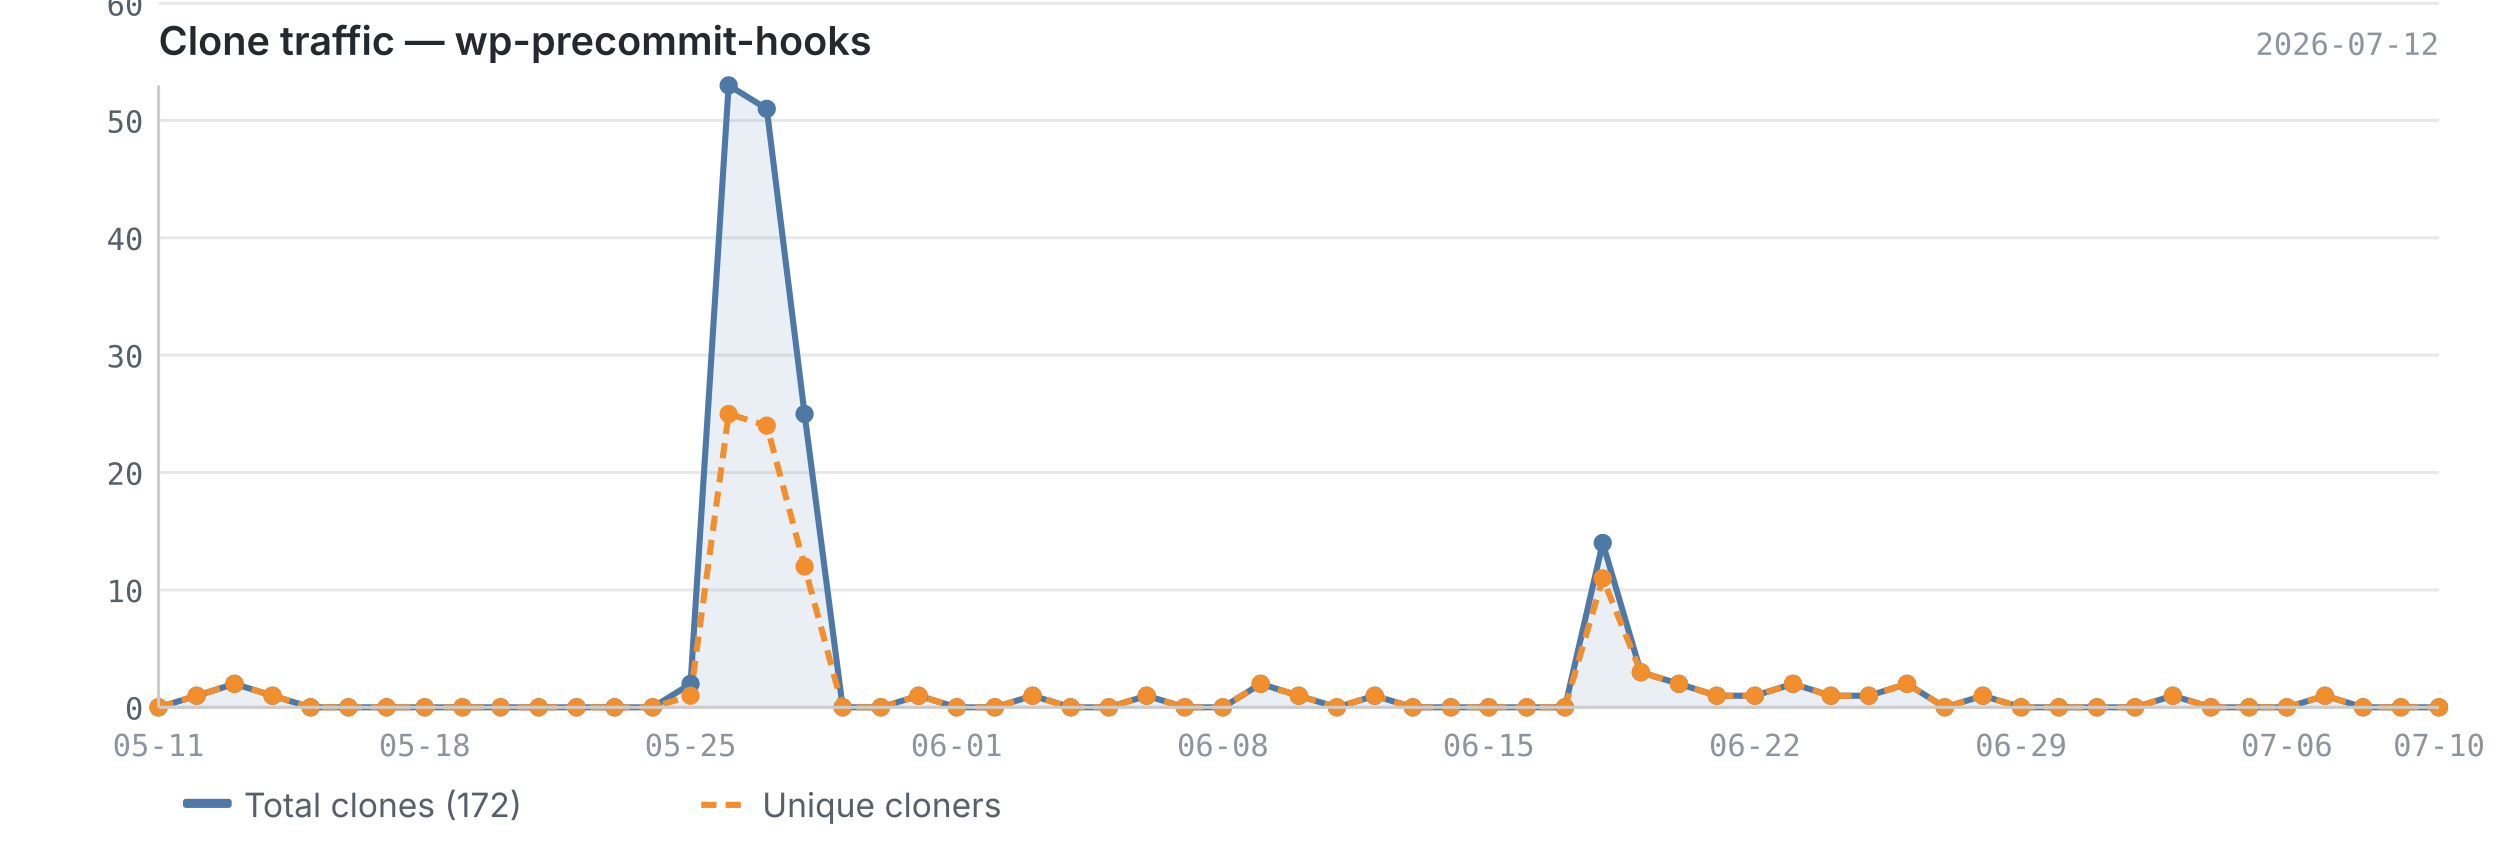
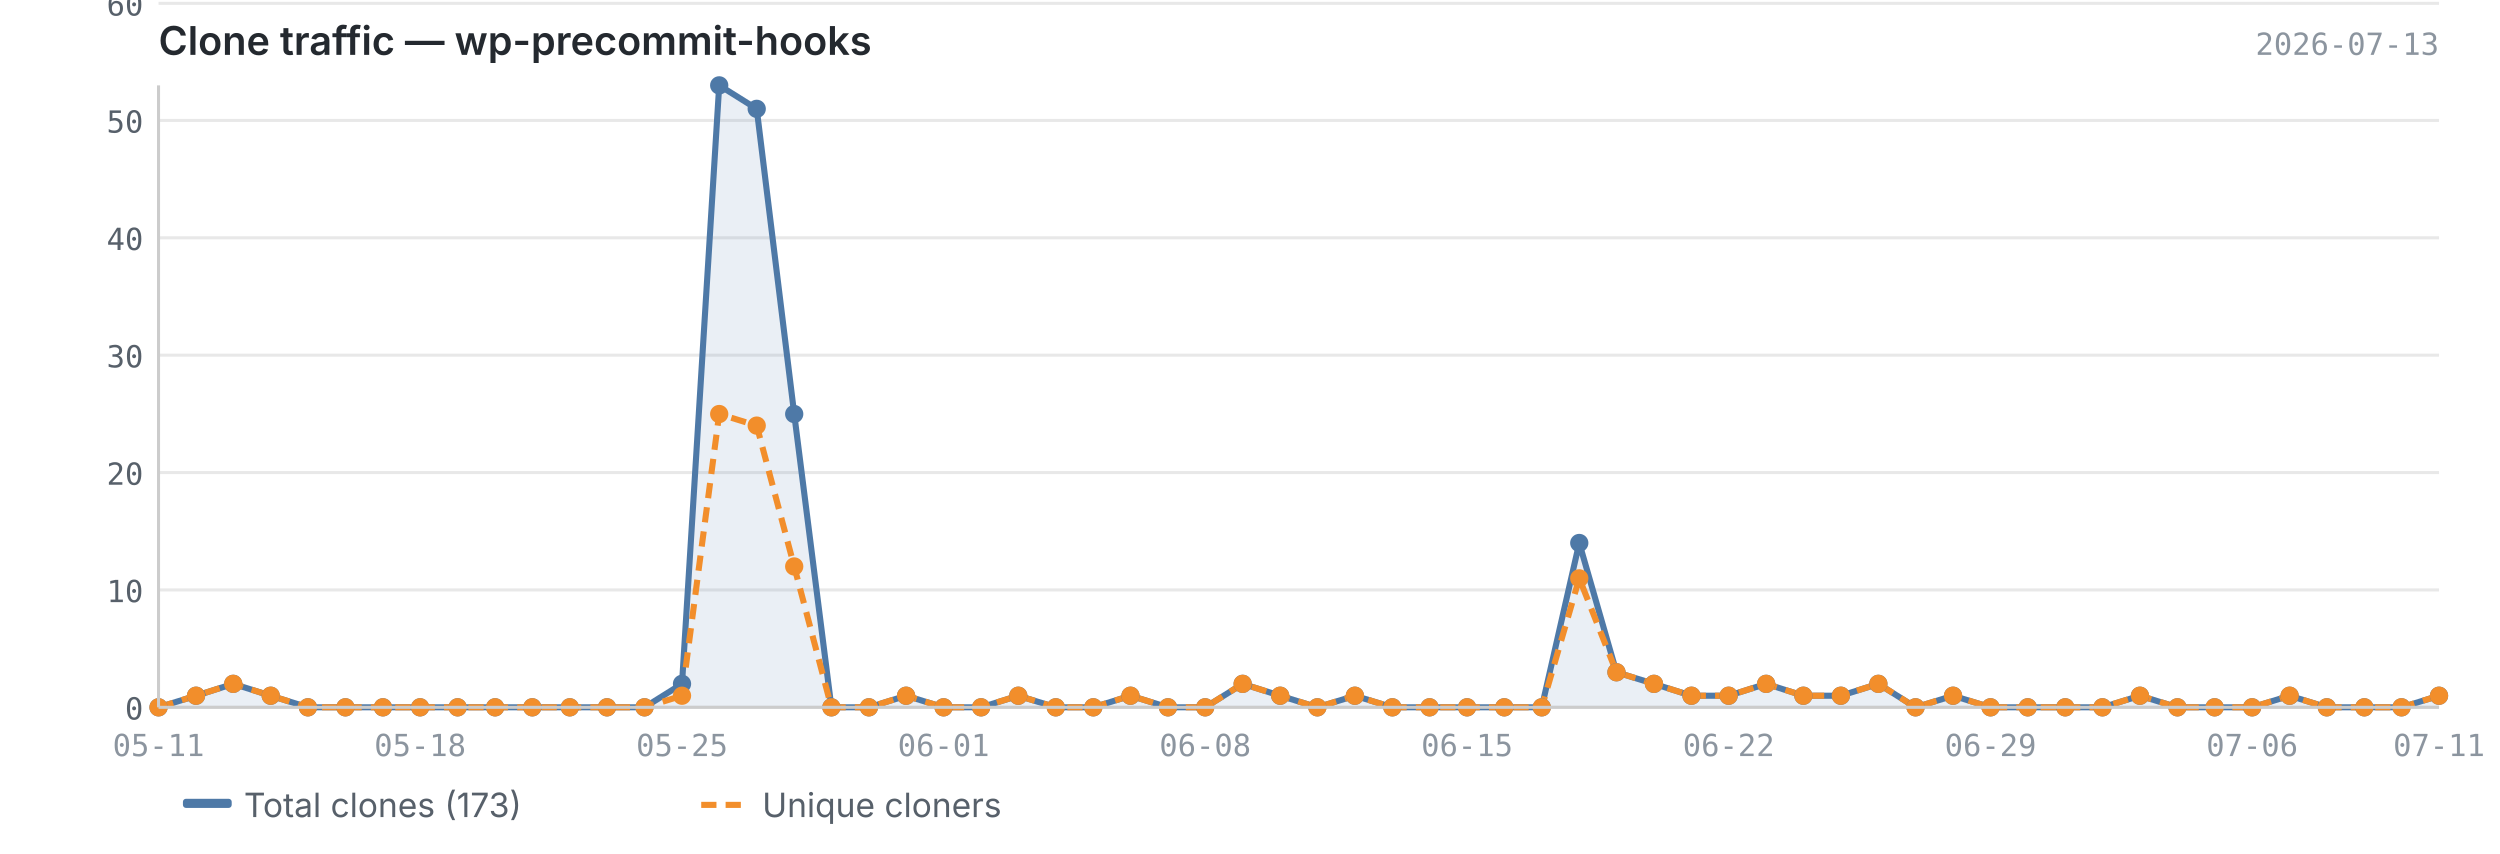
<svg xmlns="http://www.w3.org/2000/svg" viewBox="0 0 820 280" width="820" height="280">
  <text x="52" y="18" font-size="13" font-weight="600" fill="#24292f" font-family="-apple-system, BlinkMacSystemFont, 'Segoe UI', sans-serif">Clone traffic — wp-precommit-hooks</text>
-   <text x="800" y="18" font-size="10" fill="#8c959f" font-family="ui-monospace, SFMono-Regular, 'SF Mono', Menlo, monospace" text-anchor="end">2026-07-12</text>
+   <text x="800" y="18" font-size="10" fill="#8c959f" font-family="ui-monospace, SFMono-Regular, 'SF Mono', Menlo, monospace" text-anchor="end">2026-07-13</text>
  <line x1="52" y1="232.0" x2="800" y2="232.0" stroke="#e8e8e8" stroke-width="1" />
  <line x1="52" y1="193.5" x2="800" y2="193.5" stroke="#e8e8e8" stroke-width="1" />
  <line x1="52" y1="155.0" x2="800" y2="155.0" stroke="#e8e8e8" stroke-width="1" />
  <line x1="52" y1="116.5" x2="800" y2="116.5" stroke="#e8e8e8" stroke-width="1" />
  <line x1="52" y1="78.0" x2="800" y2="78.0" stroke="#e8e8e8" stroke-width="1" />
  <line x1="52" y1="39.5" x2="800" y2="39.5" stroke="#e8e8e8" stroke-width="1" />
  <line x1="52" y1="1.1" x2="800" y2="1.1" stroke="#e8e8e8" stroke-width="1" />
-   <path d="M52.0,232.0 L52.0,232.0 L64.5,228.2 L76.9,224.3 L89.4,228.2 L101.9,232.0 L114.3,232.0 L126.8,232.0 L139.3,232.0 L151.7,232.0 L164.2,232.0 L176.7,232.0 L189.1,232.0 L201.6,232.0 L214.1,232.0 L226.5,224.3 L239.0,28.0 L251.5,35.7 L263.9,135.8 L276.4,232.0 L288.9,232.0 L301.3,228.2 L313.8,232.0 L326.3,232.0 L338.7,228.2 L351.2,232.0 L363.7,232.0 L376.1,228.2 L388.6,232.0 L401.1,232.0 L413.5,224.3 L426.0,228.2 L438.5,232.0 L450.9,228.2 L463.4,232.0 L475.9,232.0 L488.3,232.0 L500.8,232.0 L513.3,232.0 L525.7,178.1 L538.2,220.5 L550.7,224.3 L563.1,228.2 L575.6,228.2 L588.1,224.3 L600.5,228.2 L613.0,228.2 L625.5,224.3 L637.9,232.0 L650.4,228.2 L662.9,232.0 L675.3,232.0 L687.8,232.0 L700.3,232.0 L712.7,228.2 L725.2,232.0 L737.7,232.0 L750.1,232.0 L762.6,228.2 L775.1,232.0 L787.5,232.0 L800.0,232.0 L800.0,232.0 L52.0,232.0Z" fill="#4e79a7" opacity="0.12" />
-   <polyline points="52.0,232.0 64.5,228.2 76.9,224.3 89.4,228.2 101.9,232.0 114.3,232.0 126.8,232.0 139.3,232.0 151.7,232.0 164.2,232.0 176.7,232.0 189.1,232.0 201.6,232.0 214.1,232.0 226.5,224.3 239.0,28.0 251.5,35.7 263.9,135.8 276.4,232.0 288.9,232.0 301.3,228.2 313.8,232.0 326.3,232.0 338.7,228.2 351.2,232.0 363.7,232.0 376.1,228.2 388.6,232.0 401.1,232.0 413.5,224.3 426.0,228.2 438.5,232.0 450.9,228.2 463.4,232.0 475.9,232.0 488.3,232.0 500.8,232.0 513.3,232.0 525.7,178.1 538.2,220.5 550.7,224.3 563.1,228.2 575.6,228.2 588.1,224.3 600.5,228.2 613.0,228.2 625.5,224.3 637.9,232.0 650.4,228.2 662.9,232.0 675.3,232.0 687.8,232.0 700.3,232.0 712.7,228.2 725.2,232.0 737.7,232.0 750.1,232.0 762.6,228.2 775.1,232.0 787.5,232.0 800.0,232.0" fill="none" stroke="#4e79a7" stroke-width="2" stroke-linejoin="round" />
-   <polyline points="52.0,232.0 64.5,228.2 76.9,224.3 89.4,228.2 101.9,232.0 114.3,232.0 126.8,232.0 139.3,232.0 151.7,232.0 164.2,232.0 176.7,232.0 189.1,232.0 201.6,232.0 214.1,232.0 226.5,228.2 239.0,135.8 251.5,139.6 263.9,185.8 276.4,232.0 288.9,232.0 301.3,228.2 313.8,232.0 326.3,232.0 338.7,228.2 351.2,232.0 363.7,232.0 376.1,228.2 388.6,232.0 401.1,232.0 413.5,224.3 426.0,228.2 438.5,232.0 450.9,228.2 463.4,232.0 475.9,232.0 488.3,232.0 500.8,232.0 513.3,232.0 525.7,189.7 538.2,220.5 550.7,224.3 563.1,228.2 575.6,228.2 588.1,224.3 600.5,228.2 613.0,228.2 625.5,224.3 637.9,232.0 650.4,228.2 662.9,232.0 675.3,232.0 687.8,232.0 700.3,232.0 712.7,228.2 725.2,232.0 737.7,232.0 750.1,232.0 762.6,228.2 775.1,232.0 787.5,232.0 800.0,232.0" fill="none" stroke="#f28e2b" stroke-width="2" stroke-linejoin="round" stroke-dasharray="5,3" />
+   <path d="M52.0,232.0 L52.0,232.0 L64.3,228.2 L76.5,224.3 L88.8,228.2 L101.0,232.0 L113.3,232.0 L125.6,232.0 L137.8,232.0 L150.1,232.0 L162.4,232.0 L174.6,232.0 L186.9,232.0 L199.1,232.0 L211.4,232.0 L223.7,224.3 L235.9,28.0 L248.2,35.7 L260.5,135.8 L272.7,232.0 L285.0,232.0 L297.2,228.2 L309.5,232.0 L321.8,232.0 L334.0,228.2 L346.3,232.0 L358.6,232.0 L370.8,228.2 L383.1,232.0 L395.3,232.0 L407.6,224.3 L419.9,228.2 L432.1,232.0 L444.4,228.2 L456.7,232.0 L468.9,232.0 L481.2,232.0 L493.4,232.0 L505.7,232.0 L518.0,178.1 L530.2,220.5 L542.5,224.3 L554.8,228.2 L567.0,228.2 L579.3,224.3 L591.5,228.2 L603.8,228.2 L616.1,224.3 L628.3,232.0 L640.6,228.2 L652.9,232.0 L665.1,232.0 L677.4,232.0 L689.6,232.0 L701.9,228.2 L714.2,232.0 L726.4,232.0 L738.7,232.0 L751.0,228.2 L763.2,232.0 L775.5,232.0 L787.7,232.0 L800.0,228.2 L800.0,232.0 L52.0,232.0Z" fill="#4e79a7" opacity="0.12" />
+   <polyline points="52.0,232.0 64.3,228.2 76.5,224.3 88.8,228.2 101.0,232.0 113.3,232.0 125.6,232.0 137.8,232.0 150.1,232.0 162.4,232.0 174.6,232.0 186.9,232.0 199.1,232.0 211.4,232.0 223.7,224.3 235.9,28.0 248.2,35.7 260.5,135.8 272.7,232.0 285.0,232.0 297.2,228.2 309.5,232.0 321.8,232.0 334.0,228.2 346.3,232.0 358.6,232.0 370.8,228.2 383.1,232.0 395.3,232.0 407.6,224.3 419.9,228.2 432.1,232.0 444.4,228.2 456.7,232.0 468.9,232.0 481.2,232.0 493.4,232.0 505.7,232.0 518.0,178.1 530.2,220.5 542.5,224.3 554.8,228.2 567.0,228.2 579.3,224.3 591.5,228.2 603.8,228.2 616.1,224.3 628.3,232.0 640.6,228.2 652.9,232.0 665.1,232.0 677.4,232.0 689.6,232.0 701.9,228.2 714.2,232.0 726.4,232.0 738.7,232.0 751.0,228.2 763.2,232.0 775.5,232.0 787.7,232.0 800.0,228.2" fill="none" stroke="#4e79a7" stroke-width="2" stroke-linejoin="round" />
+   <polyline points="52.0,232.0 64.3,228.2 76.5,224.3 88.8,228.2 101.0,232.0 113.3,232.0 125.6,232.0 137.8,232.0 150.1,232.0 162.4,232.0 174.6,232.0 186.9,232.0 199.1,232.0 211.4,232.0 223.7,228.2 235.9,135.8 248.2,139.6 260.5,185.8 272.7,232.0 285.0,232.0 297.2,228.2 309.5,232.0 321.8,232.0 334.0,228.2 346.3,232.0 358.6,232.0 370.8,228.2 383.1,232.0 395.3,232.0 407.6,224.3 419.9,228.2 432.1,232.0 444.4,228.2 456.7,232.0 468.9,232.0 481.2,232.0 493.4,232.0 505.7,232.0 518.0,189.7 530.2,220.5 542.5,224.3 554.8,228.2 567.0,228.2 579.3,224.3 591.5,228.2 603.8,228.2 616.1,224.3 628.3,232.0 640.6,228.2 652.9,232.0 665.1,232.0 677.4,232.0 689.6,232.0 701.9,228.2 714.2,232.0 726.4,232.0 738.7,232.0 751.0,228.2 763.2,232.0 775.5,232.0 787.7,232.0 800.0,228.2" fill="none" stroke="#f28e2b" stroke-width="2" stroke-linejoin="round" stroke-dasharray="5,3" />
  <circle cx="52.0" cy="232.0" r="3" fill="#4e79a7" />
-   <circle cx="64.5" cy="228.2" r="3" fill="#4e79a7" />
-   <circle cx="76.9" cy="224.3" r="3" fill="#4e79a7" />
-   <circle cx="89.4" cy="228.2" r="3" fill="#4e79a7" />
-   <circle cx="101.9" cy="232.0" r="3" fill="#4e79a7" />
-   <circle cx="114.3" cy="232.0" r="3" fill="#4e79a7" />
-   <circle cx="126.8" cy="232.0" r="3" fill="#4e79a7" />
-   <circle cx="139.3" cy="232.0" r="3" fill="#4e79a7" />
-   <circle cx="151.7" cy="232.0" r="3" fill="#4e79a7" />
-   <circle cx="164.2" cy="232.0" r="3" fill="#4e79a7" />
-   <circle cx="176.7" cy="232.0" r="3" fill="#4e79a7" />
-   <circle cx="189.1" cy="232.0" r="3" fill="#4e79a7" />
-   <circle cx="201.6" cy="232.0" r="3" fill="#4e79a7" />
-   <circle cx="214.1" cy="232.0" r="3" fill="#4e79a7" />
-   <circle cx="226.5" cy="224.3" r="3" fill="#4e79a7" />
-   <circle cx="239.0" cy="28.0" r="3" fill="#4e79a7" />
-   <circle cx="251.5" cy="35.7" r="3" fill="#4e79a7" />
-   <circle cx="263.9" cy="135.8" r="3" fill="#4e79a7" />
-   <circle cx="276.4" cy="232.0" r="3" fill="#4e79a7" />
-   <circle cx="288.9" cy="232.0" r="3" fill="#4e79a7" />
-   <circle cx="301.3" cy="228.2" r="3" fill="#4e79a7" />
-   <circle cx="313.8" cy="232.0" r="3" fill="#4e79a7" />
-   <circle cx="326.3" cy="232.0" r="3" fill="#4e79a7" />
-   <circle cx="338.7" cy="228.2" r="3" fill="#4e79a7" />
-   <circle cx="351.2" cy="232.0" r="3" fill="#4e79a7" />
-   <circle cx="363.7" cy="232.0" r="3" fill="#4e79a7" />
-   <circle cx="376.1" cy="228.2" r="3" fill="#4e79a7" />
-   <circle cx="388.6" cy="232.0" r="3" fill="#4e79a7" />
-   <circle cx="401.1" cy="232.0" r="3" fill="#4e79a7" />
-   <circle cx="413.5" cy="224.3" r="3" fill="#4e79a7" />
-   <circle cx="426.0" cy="228.2" r="3" fill="#4e79a7" />
-   <circle cx="438.5" cy="232.0" r="3" fill="#4e79a7" />
-   <circle cx="450.9" cy="228.2" r="3" fill="#4e79a7" />
-   <circle cx="463.4" cy="232.0" r="3" fill="#4e79a7" />
-   <circle cx="475.9" cy="232.0" r="3" fill="#4e79a7" />
-   <circle cx="488.3" cy="232.0" r="3" fill="#4e79a7" />
-   <circle cx="500.8" cy="232.0" r="3" fill="#4e79a7" />
-   <circle cx="513.3" cy="232.0" r="3" fill="#4e79a7" />
-   <circle cx="525.7" cy="178.1" r="3" fill="#4e79a7" />
-   <circle cx="538.2" cy="220.5" r="3" fill="#4e79a7" />
-   <circle cx="550.7" cy="224.3" r="3" fill="#4e79a7" />
-   <circle cx="563.1" cy="228.2" r="3" fill="#4e79a7" />
-   <circle cx="575.6" cy="228.2" r="3" fill="#4e79a7" />
-   <circle cx="588.1" cy="224.3" r="3" fill="#4e79a7" />
-   <circle cx="600.5" cy="228.2" r="3" fill="#4e79a7" />
-   <circle cx="613.0" cy="228.2" r="3" fill="#4e79a7" />
-   <circle cx="625.5" cy="224.3" r="3" fill="#4e79a7" />
-   <circle cx="637.9" cy="232.0" r="3" fill="#4e79a7" />
-   <circle cx="650.4" cy="228.2" r="3" fill="#4e79a7" />
-   <circle cx="662.9" cy="232.0" r="3" fill="#4e79a7" />
-   <circle cx="675.3" cy="232.0" r="3" fill="#4e79a7" />
-   <circle cx="687.8" cy="232.0" r="3" fill="#4e79a7" />
-   <circle cx="700.3" cy="232.0" r="3" fill="#4e79a7" />
-   <circle cx="712.7" cy="228.2" r="3" fill="#4e79a7" />
-   <circle cx="725.2" cy="232.0" r="3" fill="#4e79a7" />
-   <circle cx="737.7" cy="232.0" r="3" fill="#4e79a7" />
-   <circle cx="750.1" cy="232.0" r="3" fill="#4e79a7" />
-   <circle cx="762.6" cy="228.2" r="3" fill="#4e79a7" />
-   <circle cx="775.1" cy="232.0" r="3" fill="#4e79a7" />
-   <circle cx="787.5" cy="232.0" r="3" fill="#4e79a7" />
-   <circle cx="800.0" cy="232.0" r="3" fill="#4e79a7" />
+   <circle cx="64.3" cy="228.2" r="3" fill="#4e79a7" />
+   <circle cx="76.5" cy="224.3" r="3" fill="#4e79a7" />
+   <circle cx="88.8" cy="228.2" r="3" fill="#4e79a7" />
+   <circle cx="101.0" cy="232.0" r="3" fill="#4e79a7" />
+   <circle cx="113.3" cy="232.0" r="3" fill="#4e79a7" />
+   <circle cx="125.6" cy="232.0" r="3" fill="#4e79a7" />
+   <circle cx="137.8" cy="232.0" r="3" fill="#4e79a7" />
+   <circle cx="150.1" cy="232.0" r="3" fill="#4e79a7" />
+   <circle cx="162.4" cy="232.0" r="3" fill="#4e79a7" />
+   <circle cx="174.6" cy="232.0" r="3" fill="#4e79a7" />
+   <circle cx="186.9" cy="232.0" r="3" fill="#4e79a7" />
+   <circle cx="199.1" cy="232.0" r="3" fill="#4e79a7" />
+   <circle cx="211.4" cy="232.0" r="3" fill="#4e79a7" />
+   <circle cx="223.7" cy="224.3" r="3" fill="#4e79a7" />
+   <circle cx="235.9" cy="28.0" r="3" fill="#4e79a7" />
+   <circle cx="248.2" cy="35.7" r="3" fill="#4e79a7" />
+   <circle cx="260.5" cy="135.8" r="3" fill="#4e79a7" />
+   <circle cx="272.7" cy="232.0" r="3" fill="#4e79a7" />
+   <circle cx="285.0" cy="232.0" r="3" fill="#4e79a7" />
+   <circle cx="297.2" cy="228.2" r="3" fill="#4e79a7" />
+   <circle cx="309.5" cy="232.0" r="3" fill="#4e79a7" />
+   <circle cx="321.8" cy="232.0" r="3" fill="#4e79a7" />
+   <circle cx="334.0" cy="228.2" r="3" fill="#4e79a7" />
+   <circle cx="346.3" cy="232.0" r="3" fill="#4e79a7" />
+   <circle cx="358.6" cy="232.0" r="3" fill="#4e79a7" />
+   <circle cx="370.8" cy="228.2" r="3" fill="#4e79a7" />
+   <circle cx="383.1" cy="232.0" r="3" fill="#4e79a7" />
+   <circle cx="395.3" cy="232.0" r="3" fill="#4e79a7" />
+   <circle cx="407.6" cy="224.3" r="3" fill="#4e79a7" />
+   <circle cx="419.9" cy="228.2" r="3" fill="#4e79a7" />
+   <circle cx="432.1" cy="232.0" r="3" fill="#4e79a7" />
+   <circle cx="444.4" cy="228.2" r="3" fill="#4e79a7" />
+   <circle cx="456.7" cy="232.0" r="3" fill="#4e79a7" />
+   <circle cx="468.9" cy="232.0" r="3" fill="#4e79a7" />
+   <circle cx="481.2" cy="232.0" r="3" fill="#4e79a7" />
+   <circle cx="493.4" cy="232.0" r="3" fill="#4e79a7" />
+   <circle cx="505.7" cy="232.0" r="3" fill="#4e79a7" />
+   <circle cx="518.0" cy="178.1" r="3" fill="#4e79a7" />
+   <circle cx="530.2" cy="220.5" r="3" fill="#4e79a7" />
+   <circle cx="542.5" cy="224.3" r="3" fill="#4e79a7" />
+   <circle cx="554.8" cy="228.2" r="3" fill="#4e79a7" />
+   <circle cx="567.0" cy="228.2" r="3" fill="#4e79a7" />
+   <circle cx="579.3" cy="224.3" r="3" fill="#4e79a7" />
+   <circle cx="591.5" cy="228.2" r="3" fill="#4e79a7" />
+   <circle cx="603.8" cy="228.2" r="3" fill="#4e79a7" />
+   <circle cx="616.1" cy="224.3" r="3" fill="#4e79a7" />
+   <circle cx="628.3" cy="232.0" r="3" fill="#4e79a7" />
+   <circle cx="640.6" cy="228.2" r="3" fill="#4e79a7" />
+   <circle cx="652.9" cy="232.0" r="3" fill="#4e79a7" />
+   <circle cx="665.1" cy="232.0" r="3" fill="#4e79a7" />
+   <circle cx="677.4" cy="232.0" r="3" fill="#4e79a7" />
+   <circle cx="689.6" cy="232.0" r="3" fill="#4e79a7" />
+   <circle cx="701.9" cy="228.2" r="3" fill="#4e79a7" />
+   <circle cx="714.2" cy="232.0" r="3" fill="#4e79a7" />
+   <circle cx="726.4" cy="232.0" r="3" fill="#4e79a7" />
+   <circle cx="738.7" cy="232.0" r="3" fill="#4e79a7" />
+   <circle cx="751.0" cy="228.2" r="3" fill="#4e79a7" />
+   <circle cx="763.2" cy="232.0" r="3" fill="#4e79a7" />
+   <circle cx="775.5" cy="232.0" r="3" fill="#4e79a7" />
+   <circle cx="787.7" cy="232.0" r="3" fill="#4e79a7" />
+   <circle cx="800.0" cy="228.2" r="3" fill="#4e79a7" />
  <circle cx="52.0" cy="232.0" r="3" fill="#f28e2b" />
-   <circle cx="64.5" cy="228.2" r="3" fill="#f28e2b" />
-   <circle cx="76.9" cy="224.3" r="3" fill="#f28e2b" />
-   <circle cx="89.4" cy="228.2" r="3" fill="#f28e2b" />
-   <circle cx="101.9" cy="232.0" r="3" fill="#f28e2b" />
-   <circle cx="114.3" cy="232.0" r="3" fill="#f28e2b" />
-   <circle cx="126.8" cy="232.0" r="3" fill="#f28e2b" />
-   <circle cx="139.3" cy="232.0" r="3" fill="#f28e2b" />
-   <circle cx="151.7" cy="232.0" r="3" fill="#f28e2b" />
-   <circle cx="164.2" cy="232.0" r="3" fill="#f28e2b" />
-   <circle cx="176.7" cy="232.0" r="3" fill="#f28e2b" />
-   <circle cx="189.1" cy="232.0" r="3" fill="#f28e2b" />
-   <circle cx="201.6" cy="232.0" r="3" fill="#f28e2b" />
-   <circle cx="214.1" cy="232.0" r="3" fill="#f28e2b" />
-   <circle cx="226.5" cy="228.2" r="3" fill="#f28e2b" />
-   <circle cx="239.0" cy="135.8" r="3" fill="#f28e2b" />
-   <circle cx="251.5" cy="139.6" r="3" fill="#f28e2b" />
-   <circle cx="263.9" cy="185.8" r="3" fill="#f28e2b" />
-   <circle cx="276.4" cy="232.0" r="3" fill="#f28e2b" />
-   <circle cx="288.9" cy="232.0" r="3" fill="#f28e2b" />
-   <circle cx="301.3" cy="228.2" r="3" fill="#f28e2b" />
-   <circle cx="313.8" cy="232.0" r="3" fill="#f28e2b" />
-   <circle cx="326.3" cy="232.0" r="3" fill="#f28e2b" />
-   <circle cx="338.7" cy="228.2" r="3" fill="#f28e2b" />
-   <circle cx="351.2" cy="232.0" r="3" fill="#f28e2b" />
-   <circle cx="363.7" cy="232.0" r="3" fill="#f28e2b" />
-   <circle cx="376.1" cy="228.2" r="3" fill="#f28e2b" />
-   <circle cx="388.6" cy="232.0" r="3" fill="#f28e2b" />
-   <circle cx="401.1" cy="232.0" r="3" fill="#f28e2b" />
-   <circle cx="413.5" cy="224.3" r="3" fill="#f28e2b" />
-   <circle cx="426.0" cy="228.2" r="3" fill="#f28e2b" />
-   <circle cx="438.5" cy="232.0" r="3" fill="#f28e2b" />
-   <circle cx="450.9" cy="228.2" r="3" fill="#f28e2b" />
-   <circle cx="463.4" cy="232.0" r="3" fill="#f28e2b" />
-   <circle cx="475.9" cy="232.0" r="3" fill="#f28e2b" />
-   <circle cx="488.3" cy="232.0" r="3" fill="#f28e2b" />
-   <circle cx="500.8" cy="232.0" r="3" fill="#f28e2b" />
-   <circle cx="513.3" cy="232.0" r="3" fill="#f28e2b" />
-   <circle cx="525.7" cy="189.7" r="3" fill="#f28e2b" />
-   <circle cx="538.2" cy="220.5" r="3" fill="#f28e2b" />
-   <circle cx="550.7" cy="224.3" r="3" fill="#f28e2b" />
-   <circle cx="563.1" cy="228.2" r="3" fill="#f28e2b" />
-   <circle cx="575.6" cy="228.2" r="3" fill="#f28e2b" />
-   <circle cx="588.1" cy="224.3" r="3" fill="#f28e2b" />
-   <circle cx="600.5" cy="228.2" r="3" fill="#f28e2b" />
-   <circle cx="613.0" cy="228.2" r="3" fill="#f28e2b" />
-   <circle cx="625.5" cy="224.3" r="3" fill="#f28e2b" />
-   <circle cx="637.9" cy="232.0" r="3" fill="#f28e2b" />
-   <circle cx="650.4" cy="228.2" r="3" fill="#f28e2b" />
-   <circle cx="662.9" cy="232.0" r="3" fill="#f28e2b" />
-   <circle cx="675.3" cy="232.0" r="3" fill="#f28e2b" />
-   <circle cx="687.8" cy="232.0" r="3" fill="#f28e2b" />
-   <circle cx="700.3" cy="232.0" r="3" fill="#f28e2b" />
-   <circle cx="712.7" cy="228.2" r="3" fill="#f28e2b" />
-   <circle cx="725.2" cy="232.0" r="3" fill="#f28e2b" />
-   <circle cx="737.7" cy="232.0" r="3" fill="#f28e2b" />
-   <circle cx="750.1" cy="232.0" r="3" fill="#f28e2b" />
-   <circle cx="762.6" cy="228.2" r="3" fill="#f28e2b" />
-   <circle cx="775.1" cy="232.0" r="3" fill="#f28e2b" />
-   <circle cx="787.5" cy="232.0" r="3" fill="#f28e2b" />
-   <circle cx="800.0" cy="232.0" r="3" fill="#f28e2b" />
+   <circle cx="64.3" cy="228.2" r="3" fill="#f28e2b" />
+   <circle cx="76.5" cy="224.3" r="3" fill="#f28e2b" />
+   <circle cx="88.8" cy="228.2" r="3" fill="#f28e2b" />
+   <circle cx="101.0" cy="232.0" r="3" fill="#f28e2b" />
+   <circle cx="113.3" cy="232.0" r="3" fill="#f28e2b" />
+   <circle cx="125.6" cy="232.0" r="3" fill="#f28e2b" />
+   <circle cx="137.8" cy="232.0" r="3" fill="#f28e2b" />
+   <circle cx="150.1" cy="232.0" r="3" fill="#f28e2b" />
+   <circle cx="162.4" cy="232.0" r="3" fill="#f28e2b" />
+   <circle cx="174.6" cy="232.0" r="3" fill="#f28e2b" />
+   <circle cx="186.9" cy="232.0" r="3" fill="#f28e2b" />
+   <circle cx="199.1" cy="232.0" r="3" fill="#f28e2b" />
+   <circle cx="211.4" cy="232.0" r="3" fill="#f28e2b" />
+   <circle cx="223.7" cy="228.2" r="3" fill="#f28e2b" />
+   <circle cx="235.9" cy="135.8" r="3" fill="#f28e2b" />
+   <circle cx="248.2" cy="139.6" r="3" fill="#f28e2b" />
+   <circle cx="260.5" cy="185.8" r="3" fill="#f28e2b" />
+   <circle cx="272.7" cy="232.0" r="3" fill="#f28e2b" />
+   <circle cx="285.0" cy="232.0" r="3" fill="#f28e2b" />
+   <circle cx="297.2" cy="228.2" r="3" fill="#f28e2b" />
+   <circle cx="309.5" cy="232.0" r="3" fill="#f28e2b" />
+   <circle cx="321.8" cy="232.0" r="3" fill="#f28e2b" />
+   <circle cx="334.0" cy="228.2" r="3" fill="#f28e2b" />
+   <circle cx="346.3" cy="232.0" r="3" fill="#f28e2b" />
+   <circle cx="358.6" cy="232.0" r="3" fill="#f28e2b" />
+   <circle cx="370.8" cy="228.2" r="3" fill="#f28e2b" />
+   <circle cx="383.1" cy="232.0" r="3" fill="#f28e2b" />
+   <circle cx="395.3" cy="232.0" r="3" fill="#f28e2b" />
+   <circle cx="407.6" cy="224.3" r="3" fill="#f28e2b" />
+   <circle cx="419.9" cy="228.2" r="3" fill="#f28e2b" />
+   <circle cx="432.1" cy="232.0" r="3" fill="#f28e2b" />
+   <circle cx="444.4" cy="228.2" r="3" fill="#f28e2b" />
+   <circle cx="456.7" cy="232.0" r="3" fill="#f28e2b" />
+   <circle cx="468.9" cy="232.0" r="3" fill="#f28e2b" />
+   <circle cx="481.2" cy="232.0" r="3" fill="#f28e2b" />
+   <circle cx="493.4" cy="232.0" r="3" fill="#f28e2b" />
+   <circle cx="505.7" cy="232.0" r="3" fill="#f28e2b" />
+   <circle cx="518.0" cy="189.7" r="3" fill="#f28e2b" />
+   <circle cx="530.2" cy="220.5" r="3" fill="#f28e2b" />
+   <circle cx="542.5" cy="224.3" r="3" fill="#f28e2b" />
+   <circle cx="554.8" cy="228.2" r="3" fill="#f28e2b" />
+   <circle cx="567.0" cy="228.2" r="3" fill="#f28e2b" />
+   <circle cx="579.3" cy="224.3" r="3" fill="#f28e2b" />
+   <circle cx="591.5" cy="228.2" r="3" fill="#f28e2b" />
+   <circle cx="603.8" cy="228.2" r="3" fill="#f28e2b" />
+   <circle cx="616.1" cy="224.3" r="3" fill="#f28e2b" />
+   <circle cx="628.3" cy="232.0" r="3" fill="#f28e2b" />
+   <circle cx="640.6" cy="228.2" r="3" fill="#f28e2b" />
+   <circle cx="652.9" cy="232.0" r="3" fill="#f28e2b" />
+   <circle cx="665.1" cy="232.0" r="3" fill="#f28e2b" />
+   <circle cx="677.4" cy="232.0" r="3" fill="#f28e2b" />
+   <circle cx="689.6" cy="232.0" r="3" fill="#f28e2b" />
+   <circle cx="701.9" cy="228.2" r="3" fill="#f28e2b" />
+   <circle cx="714.2" cy="232.0" r="3" fill="#f28e2b" />
+   <circle cx="726.4" cy="232.0" r="3" fill="#f28e2b" />
+   <circle cx="738.7" cy="232.0" r="3" fill="#f28e2b" />
+   <circle cx="751.0" cy="228.2" r="3" fill="#f28e2b" />
+   <circle cx="763.2" cy="232.0" r="3" fill="#f28e2b" />
+   <circle cx="775.5" cy="232.0" r="3" fill="#f28e2b" />
+   <circle cx="787.7" cy="232.0" r="3" fill="#f28e2b" />
+   <circle cx="800.0" cy="228.2" r="3" fill="#f28e2b" />
  <line x1="52" y1="28" x2="52" y2="232" stroke="#cccccc" stroke-width="1" />
  <line x1="52" y1="232" x2="800" y2="232" stroke="#cccccc" stroke-width="1" />
  <text x="47" y="236.0" text-anchor="end" font-size="10" fill="#57606a" font-family="ui-monospace, SFMono-Regular, 'SF Mono', Menlo, monospace">0</text>
  <text x="47" y="197.5" text-anchor="end" font-size="10" fill="#57606a" font-family="ui-monospace, SFMono-Regular, 'SF Mono', Menlo, monospace">10</text>
  <text x="47" y="159.0" text-anchor="end" font-size="10" fill="#57606a" font-family="ui-monospace, SFMono-Regular, 'SF Mono', Menlo, monospace">20</text>
  <text x="47" y="120.5" text-anchor="end" font-size="10" fill="#57606a" font-family="ui-monospace, SFMono-Regular, 'SF Mono', Menlo, monospace">30</text>
  <text x="47" y="82.0" text-anchor="end" font-size="10" fill="#57606a" font-family="ui-monospace, SFMono-Regular, 'SF Mono', Menlo, monospace">40</text>
  <text x="47" y="43.5" text-anchor="end" font-size="10" fill="#57606a" font-family="ui-monospace, SFMono-Regular, 'SF Mono', Menlo, monospace">50</text>
  <text x="47" y="5.1" text-anchor="end" font-size="10" fill="#57606a" font-family="ui-monospace, SFMono-Regular, 'SF Mono', Menlo, monospace">60</text>
  <text x="52.0" y="248" text-anchor="middle" font-size="10" fill="#8c959f" font-family="ui-monospace, SFMono-Regular, 'SF Mono', Menlo, monospace">05-11</text>
-   <text x="488.3" y="248" text-anchor="middle" font-size="10" fill="#8c959f" font-family="ui-monospace, SFMono-Regular, 'SF Mono', Menlo, monospace">06-15</text>
-   <text x="139.3" y="248" text-anchor="middle" font-size="10" fill="#8c959f" font-family="ui-monospace, SFMono-Regular, 'SF Mono', Menlo, monospace">05-18</text>
-   <text x="575.6" y="248" text-anchor="middle" font-size="10" fill="#8c959f" font-family="ui-monospace, SFMono-Regular, 'SF Mono', Menlo, monospace">06-22</text>
-   <text x="226.5" y="248" text-anchor="middle" font-size="10" fill="#8c959f" font-family="ui-monospace, SFMono-Regular, 'SF Mono', Menlo, monospace">05-25</text>
-   <text x="800.0" y="248" text-anchor="middle" font-size="10" fill="#8c959f" font-family="ui-monospace, SFMono-Regular, 'SF Mono', Menlo, monospace">07-10</text>
-   <text x="662.9" y="248" text-anchor="middle" font-size="10" fill="#8c959f" font-family="ui-monospace, SFMono-Regular, 'SF Mono', Menlo, monospace">06-29</text>
-   <text x="313.8" y="248" text-anchor="middle" font-size="10" fill="#8c959f" font-family="ui-monospace, SFMono-Regular, 'SF Mono', Menlo, monospace">06-01</text>
-   <text x="750.1" y="248" text-anchor="middle" font-size="10" fill="#8c959f" font-family="ui-monospace, SFMono-Regular, 'SF Mono', Menlo, monospace">07-06</text>
-   <text x="401.1" y="248" text-anchor="middle" font-size="10" fill="#8c959f" font-family="ui-monospace, SFMono-Regular, 'SF Mono', Menlo, monospace">06-08</text>
+   <text x="481.2" y="248" text-anchor="middle" font-size="10" fill="#8c959f" font-family="ui-monospace, SFMono-Regular, 'SF Mono', Menlo, monospace">06-15</text>
+   <text x="137.8" y="248" text-anchor="middle" font-size="10" fill="#8c959f" font-family="ui-monospace, SFMono-Regular, 'SF Mono', Menlo, monospace">05-18</text>
+   <text x="567.0" y="248" text-anchor="middle" font-size="10" fill="#8c959f" font-family="ui-monospace, SFMono-Regular, 'SF Mono', Menlo, monospace">06-22</text>
+   <text x="223.7" y="248" text-anchor="middle" font-size="10" fill="#8c959f" font-family="ui-monospace, SFMono-Regular, 'SF Mono', Menlo, monospace">05-25</text>
+   <text x="652.9" y="248" text-anchor="middle" font-size="10" fill="#8c959f" font-family="ui-monospace, SFMono-Regular, 'SF Mono', Menlo, monospace">06-29</text>
+   <text x="309.5" y="248" text-anchor="middle" font-size="10" fill="#8c959f" font-family="ui-monospace, SFMono-Regular, 'SF Mono', Menlo, monospace">06-01</text>
+   <text x="738.7" y="248" text-anchor="middle" font-size="10" fill="#8c959f" font-family="ui-monospace, SFMono-Regular, 'SF Mono', Menlo, monospace">07-06</text>
+   <text x="395.3" y="248" text-anchor="middle" font-size="10" fill="#8c959f" font-family="ui-monospace, SFMono-Regular, 'SF Mono', Menlo, monospace">06-08</text>
+   <text x="800.0" y="248" text-anchor="middle" font-size="10" fill="#8c959f" font-family="ui-monospace, SFMono-Regular, 'SF Mono', Menlo, monospace">07-11</text>
  <rect x="60" y="262" width="16" height="3" fill="#4e79a7" rx="1" />
-   <text x="80" y="268" font-size="11" fill="#57606a" font-family="-apple-system, BlinkMacSystemFont, 'Segoe UI', sans-serif">Total clones (172)</text>
+   <text x="80" y="268" font-size="11" fill="#57606a" font-family="-apple-system, BlinkMacSystemFont, 'Segoe UI', sans-serif">Total clones (173)</text>
  <line x1="230" y1="264" x2="246" y2="264" stroke="#f28e2b" stroke-width="2" stroke-dasharray="5,3" />
  <text x="250" y="268" font-size="11" fill="#57606a" font-family="-apple-system, BlinkMacSystemFont, 'Segoe UI', sans-serif">Unique cloners</text>
</svg>
